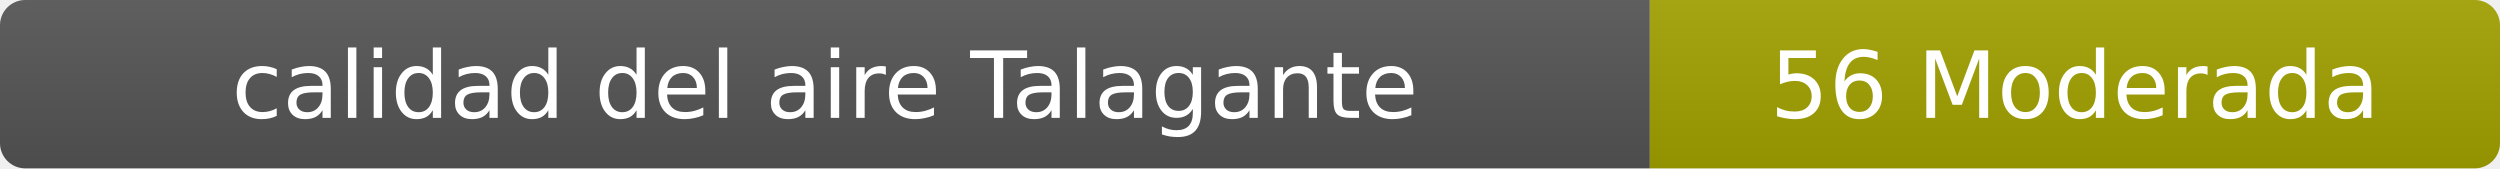
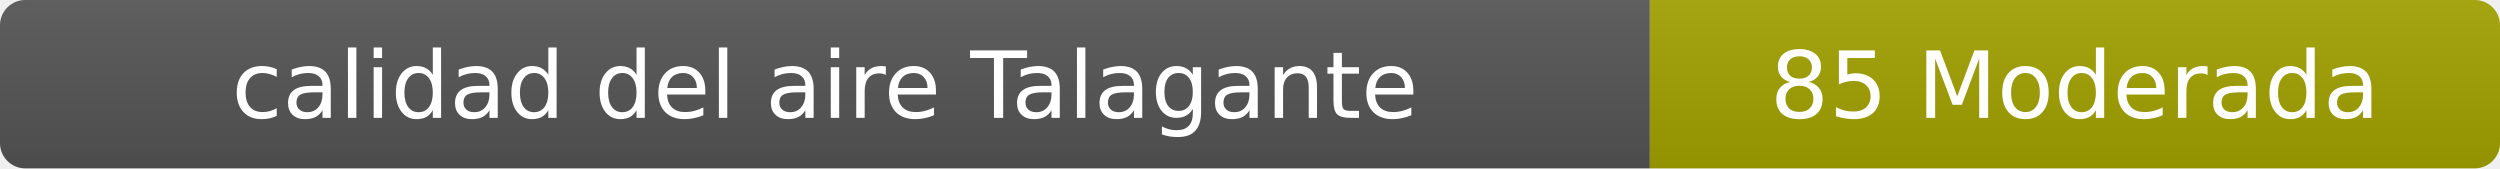
- <svg xmlns="http://www.w3.org/2000/svg" width="297" height="20" role="img" aria-label="calidad del aire: 56 Moderada">
+ <svg xmlns="http://www.w3.org/2000/svg" width="297" height="20" role="img" aria-label="calidad del aire: 85 Moderada">
  <linearGradient id="s" x2="0" y2="100%">
    <stop offset="0" stop-color="#bbb" stop-opacity=".1" />
    <stop offset="1" stop-opacity=".1" />
  </linearGradient>
  <clipPath id="r">
    <rect width="297" height="20" rx="3" fill="#fff" />
  </clipPath>
  <g clip-path="url(#r)">
    <rect width="196" height="20" fill="#555" />
    <rect x="196" width="101" height="20" fill="#a3a300" />
    <rect width="297" height="20" fill="url(#s)" />
  </g>
  <g fill="#fff" text-anchor="middle" font-family="Verdana,Geneva,DejaVu Sans,sans-serif" font-size="11">
    <text x="98" y="14">calidad del aire Talagante</text>
-     <text x="246.5" y="14">56 Moderada</text>
+     <text x="246.5" y="14">85 Moderada</text>
  </g>
</svg>
